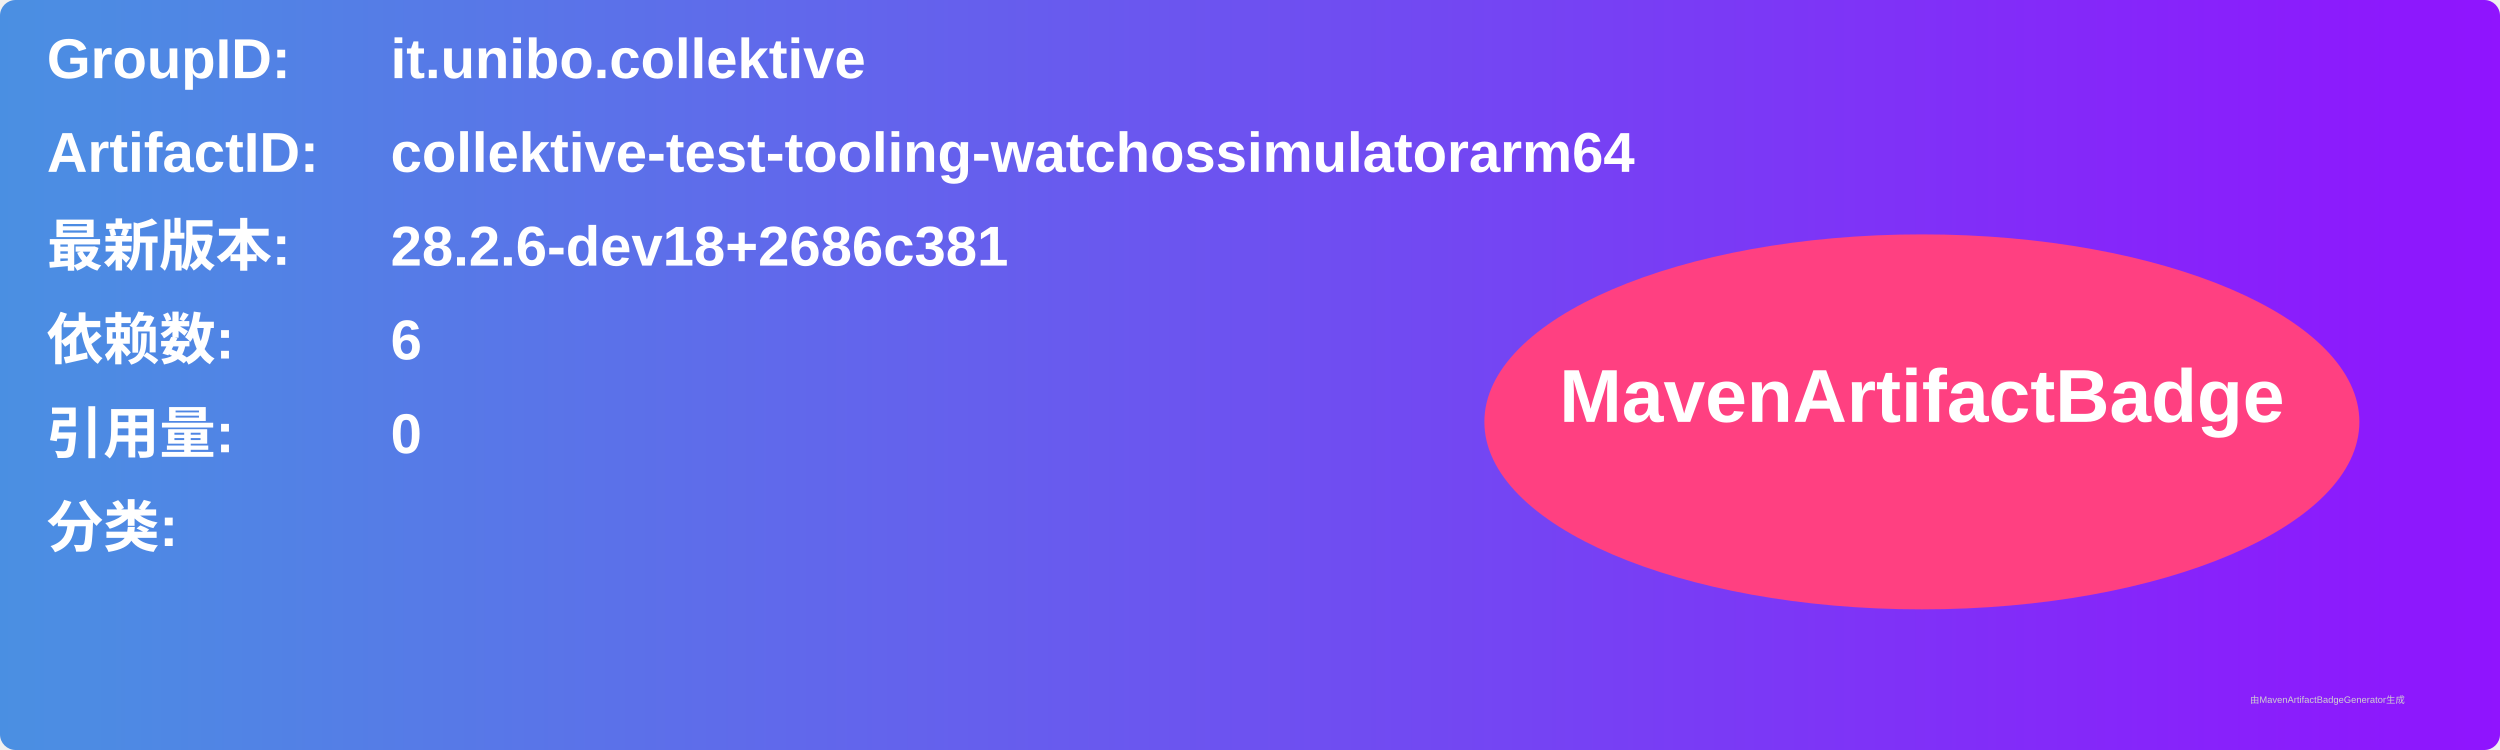
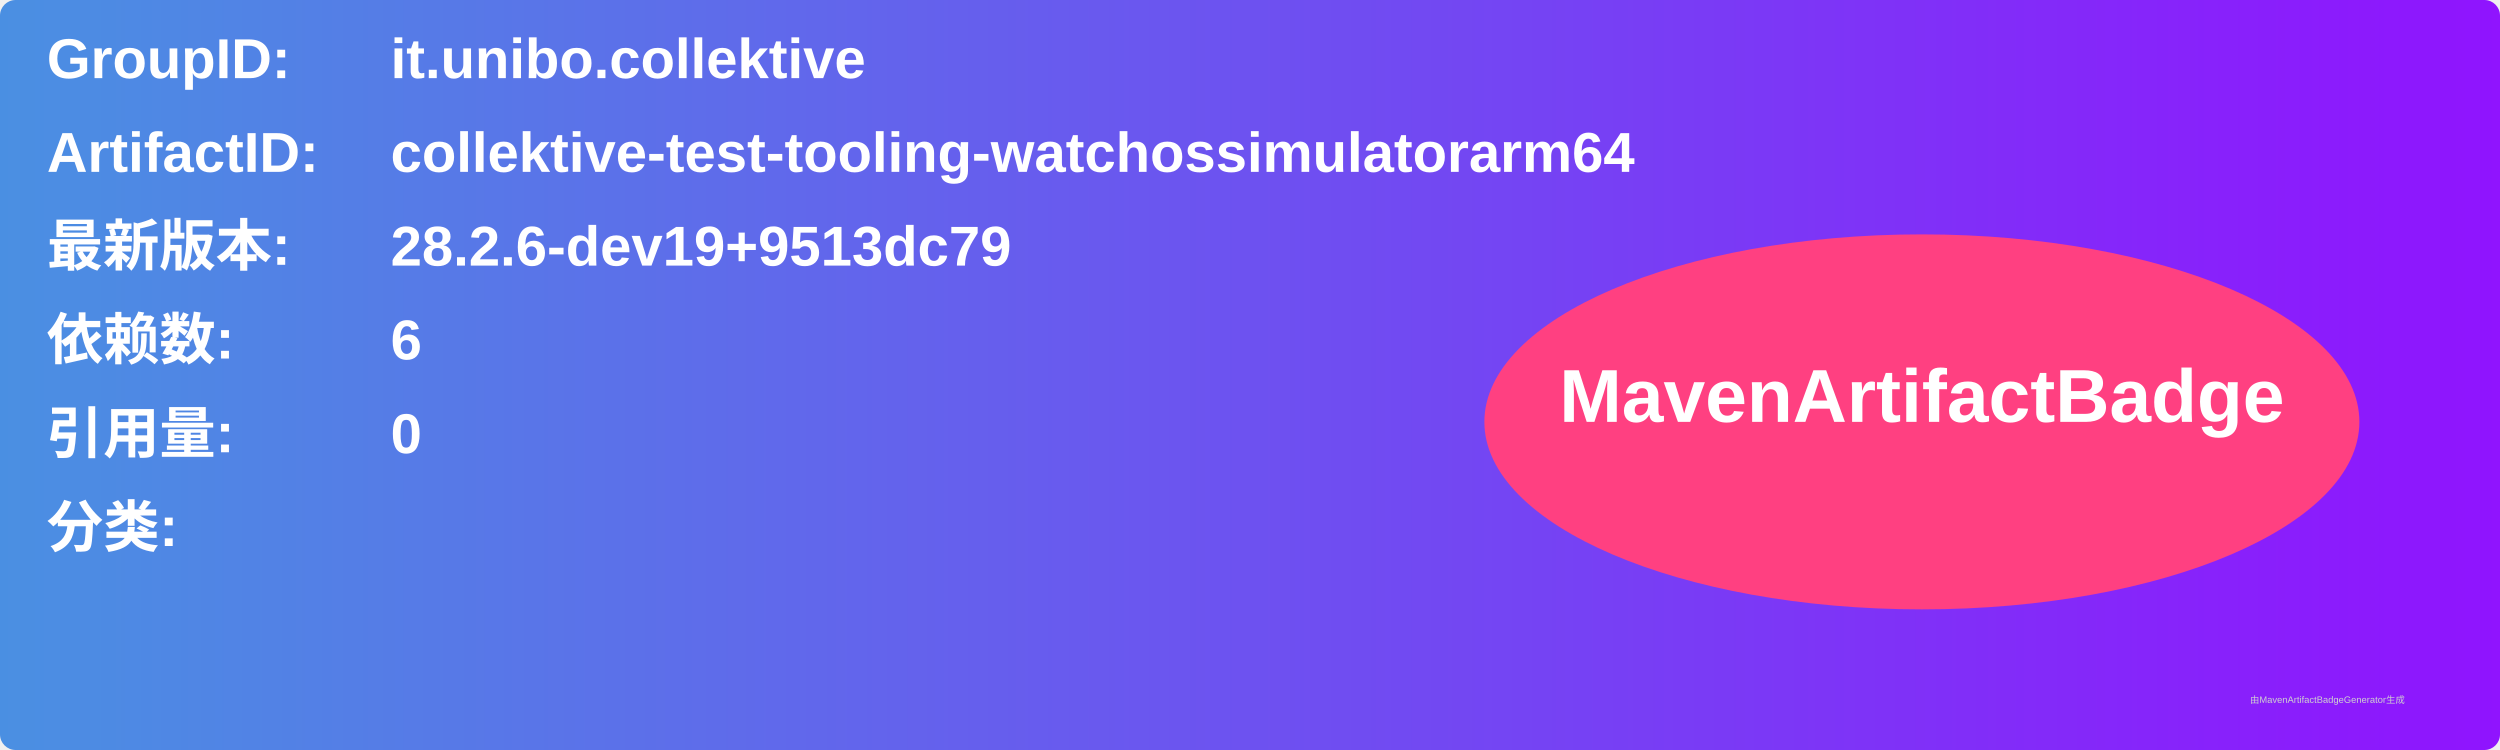
<svg xmlns="http://www.w3.org/2000/svg" width="800" height="240" viewBox="0 0 800 240">
  <linearGradient id="grad" x1="0%" y1="0%" x2="100%" y2="0%">
    <stop offset="0%" stop-color="#4a90e2" />
    <stop offset="100%" stop-color="#9013fe" />
  </linearGradient>
  <rect width="100%" height="100%" rx="5" ry="5" fill="url(#grad)" />
  <g transform="translate(15, 15)">
    <text x="0" y="10" font-family="Arial" font-size="18" fill="white" font-weight="bold" width="260">GroupID:</text>
    <text x="110" y="10" font-family="Arial" font-size="18" fill="white" font-weight="bold" width="460">it.unibo.collektive</text>
    <text x="0" y="40" font-family="Arial" font-size="18" fill="white" font-weight="bold" width="260">ArtifactID:</text>
    <text x="110" y="40" font-family="Arial" font-size="18" fill="white" font-weight="bold" width="460">collektive-test-tooling-watchossimulatorarm64</text>
    <text x="0" y="70" font-family="Arial" font-size="18" fill="white" font-weight="bold">最新版本:</text>
    <text x="110" y="70" font-family="Arial" font-size="18" fill="white" font-weight="bold">
-       <tspan font-weight="bold">28.2.6-dev18+2686c381</tspan>
+       <tspan font-weight="bold">28.2.6-dev19+9513dc79</tspan>
    </text>
    <text x="0" y="100" font-family="Arial" font-size="18" fill="white" font-weight="bold">依赖数: </text>
    <text x="110" y="100" font-family="Arial" font-size="18" fill="white">
      <tspan font-weight="bold">6</tspan>
    </text>
    <text x="0" y="130" font-family="Arial" font-size="18" fill="white" font-weight="bold">引用量: </text>
    <text x="110" y="130" font-family="Arial" font-size="18" fill="white">
      <tspan font-weight="bold">0</tspan>
    </text>
    <text x="0" y="160" font-family="Arial" font-size="18" fill="white" font-weight="bold">分类:</text>
    <text x="10" y="190" font-family="Arial" font-size="10" fill="white">
      <tspan font-weight="bold" />
    </text>
    <ellipse cx="600" cy="120" rx="140" ry="60" fill="#ff4081" />
    <text x="600" y="120" text-anchor="middle" font-family="Arial" font-size="24" fill="white" font-weight="bold">MavenArtifactBadge</text>
  </g>
  <text x="720" y="225" font-family="Arial" font-size="3" fill="#d0d0d0">由MavenArtifactBadgeGenerator生成</text>
</svg>
